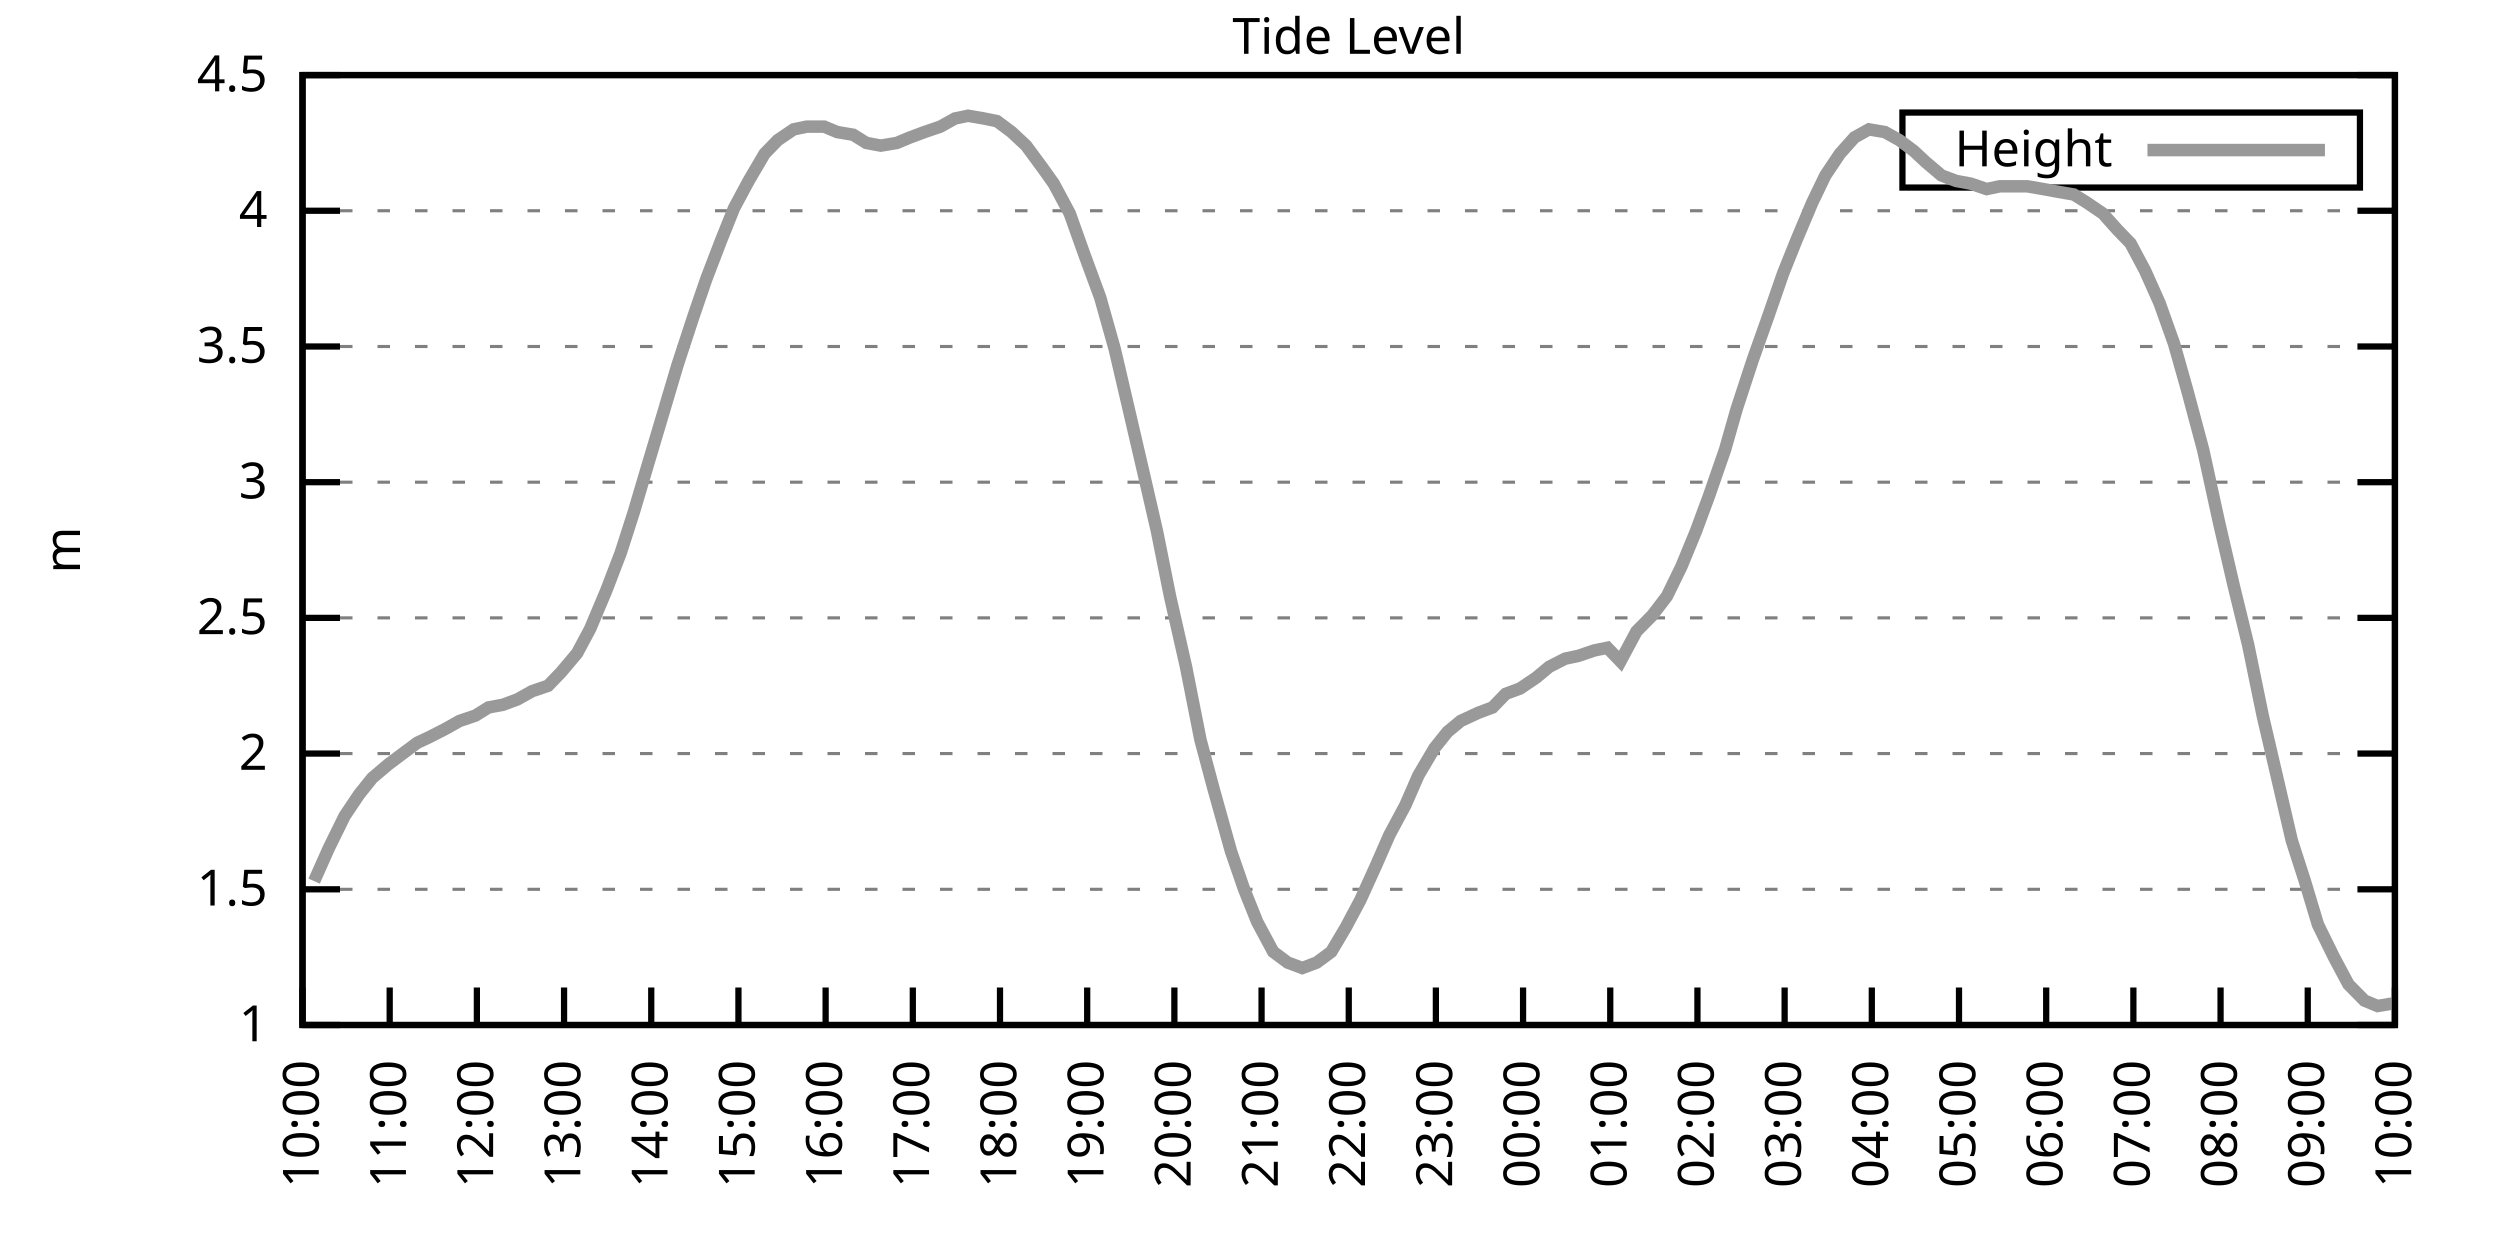
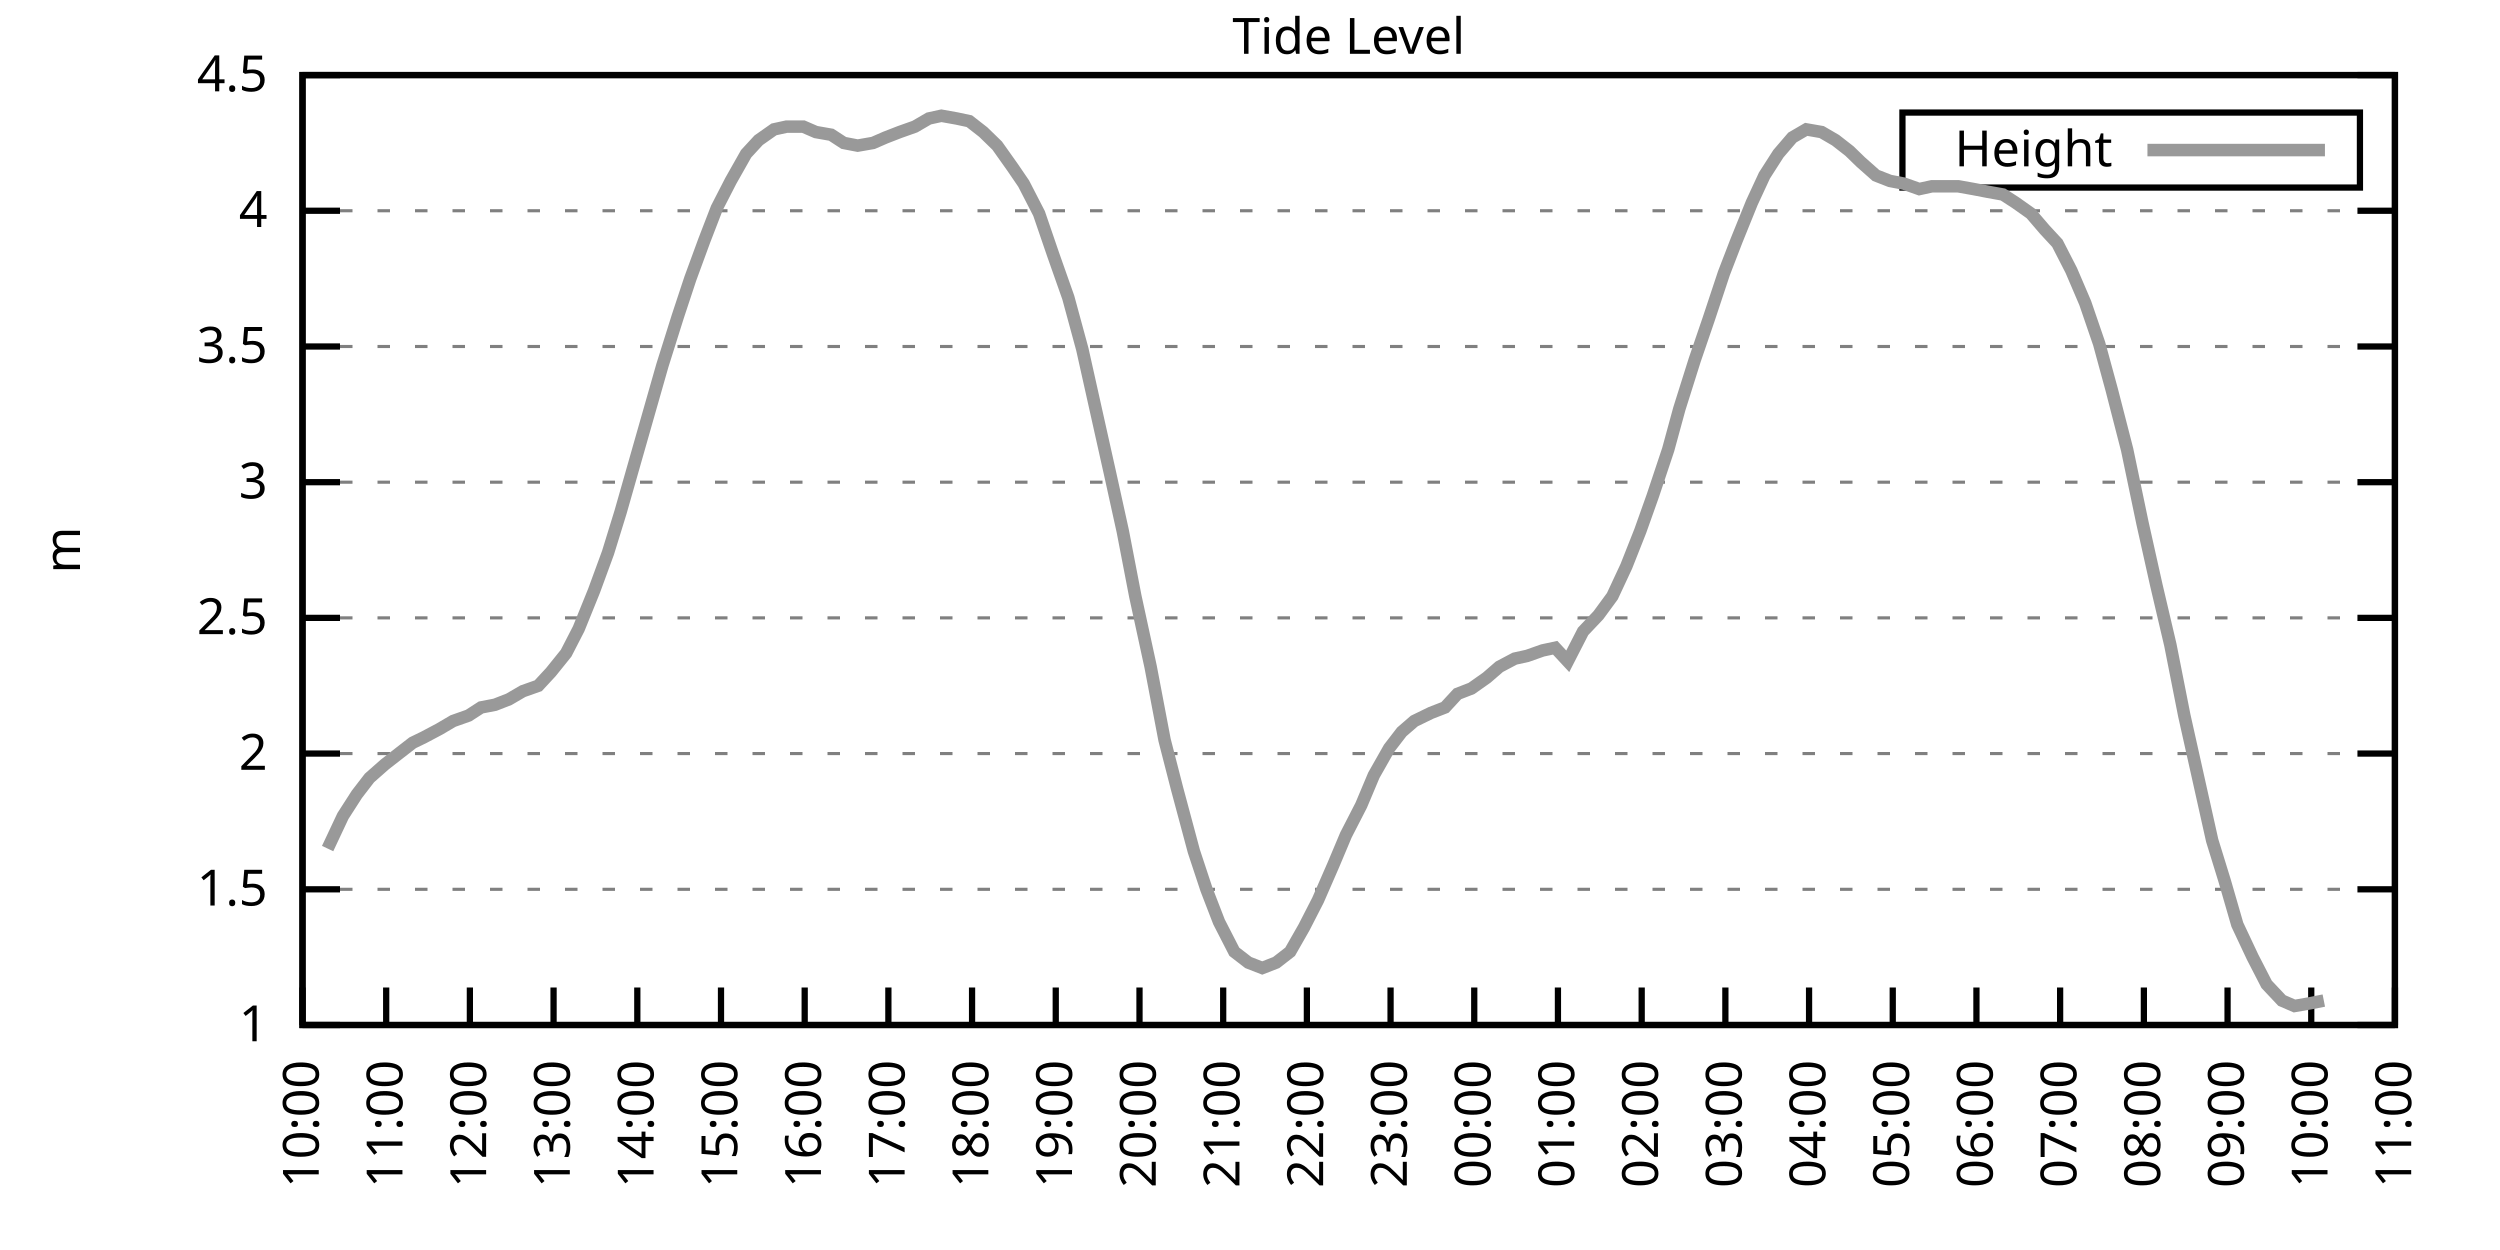
<svg xmlns="http://www.w3.org/2000/svg" xmlns:xlink="http://www.w3.org/1999/xlink" width="400" height="200" viewBox="0 0 400 200">
  <g id="gnuplot_canvas">
    <rect x="0" y="0" width="400" height="200" fill="none" />
    <defs>
      <circle id="gpDot" r="0.5" stroke-width="0.5" stroke="currentColor" />
      <path id="gpPt0" stroke-width="0.333" stroke="currentColor" d="M-1,0 h2 M0,-1 v2" />
      <path id="gpPt1" stroke-width="0.333" stroke="currentColor" d="M-1,-1 L1,1 M1,-1 L-1,1" />
      <path id="gpPt2" stroke-width="0.333" stroke="currentColor" d="M-1,0 L1,0 M0,-1 L0,1 M-1,-1 L1,1 M-1,1 L1,-1" />
      <rect id="gpPt3" stroke-width="0.333" stroke="currentColor" x="-1" y="-1" width="2" height="2" />
      <rect id="gpPt4" stroke-width="0.333" stroke="currentColor" fill="currentColor" x="-1" y="-1" width="2" height="2" />
      <circle id="gpPt5" stroke-width="0.333" stroke="currentColor" cx="0" cy="0" r="1" />
      <use xlink:href="#gpPt5" id="gpPt6" fill="currentColor" stroke="none" />
      <path id="gpPt7" stroke-width="0.333" stroke="currentColor" d="M0,-1.33 L-1.33,0.67 L1.33,0.67 z" />
      <use xlink:href="#gpPt7" id="gpPt8" fill="currentColor" stroke="none" />
      <use xlink:href="#gpPt7" id="gpPt9" stroke="currentColor" transform="rotate(180)" />
      <use xlink:href="#gpPt9" id="gpPt10" fill="currentColor" stroke="none" />
      <use xlink:href="#gpPt3" id="gpPt11" stroke="currentColor" transform="rotate(45)" />
      <use xlink:href="#gpPt11" id="gpPt12" fill="currentColor" stroke="none" />
      <path id="gpPt13" stroke-width="0.333" stroke="currentColor" d="M0,1.330 L1.265,0.411 L0.782,-1.067 L-0.782,-1.076 L-1.265,0.411 z" />
      <use xlink:href="#gpPt13" id="gpPt14" fill="currentColor" stroke="none" />
      <filter id="textbox" filterUnits="objectBoundingBox" x="0" y="0" height="1" width="1">
        <feFlood flood-color="white" flood-opacity="1" result="bgnd" />
        <feComposite in="SourceGraphic" in2="bgnd" operator="atop" />
      </filter>
      <filter id="greybox" filterUnits="objectBoundingBox" x="0" y="0" height="1" width="1">
        <feFlood flood-color="lightgrey" flood-opacity="1" result="grey" />
        <feComposite in="SourceGraphic" in2="grey" operator="atop" />
      </filter>
    </defs>
    <g fill="none" color="white" stroke="currentColor" stroke-width="1.00" stroke-linecap="butt" stroke-linejoin="miter">
</g>
    <g fill="none" color="black" stroke="currentColor" stroke-width="1.00" stroke-linecap="butt" stroke-linejoin="miter">
      <g stroke="none" shape-rendering="crispEdges">
        <polygon fill="rgb(255, 255, 255)" points="48.40,164.00 383.18,164.00 383.18,12.02 48.40,12.02 " />
      </g>
    </g>
    <g fill="none" color="black" stroke="currentColor" stroke-width="1.00" stroke-linecap="butt" stroke-linejoin="miter">
</g>
    <g fill="none" color="black" stroke="black" stroke-width="0.50" stroke-linecap="butt" stroke-linejoin="miter">
</g>
    <g fill="none" color="gray" stroke="currentColor" stroke-width="0.50" stroke-linecap="butt" stroke-linejoin="miter">
      <path stroke="gray" stroke-dasharray="2,4" class="gridline" d="M48.40,164.00 L383.19,164.00  " />
    </g>
    <g fill="none" color="gray" stroke="gray" stroke-width="1.00" stroke-linecap="butt" stroke-linejoin="miter">
</g>
    <g fill="none" color="black" stroke="currentColor" stroke-width="1.00" stroke-linecap="butt" stroke-linejoin="miter">
      <path stroke="black" d="M48.40,164.00 L54.40,164.00 M383.19,164.00 L377.19,164.00  " />
      <g transform="translate(42.80,166.60)" stroke="none" fill="black" font-family="Sans" font-size="8.00" text-anchor="end">
        <text>
          <tspan font-family="Sans"> 1</tspan>
        </text>
      </g>
    </g>
    <g fill="none" color="black" stroke="currentColor" stroke-width="1.00" stroke-linecap="butt" stroke-linejoin="miter">
</g>
    <g fill="none" color="black" stroke="black" stroke-width="0.50" stroke-linecap="butt" stroke-linejoin="miter">
</g>
    <g fill="none" color="gray" stroke="currentColor" stroke-width="0.50" stroke-linecap="butt" stroke-linejoin="miter">
      <path stroke="gray" stroke-dasharray="2,4" class="gridline" d="M48.40,142.29 L383.19,142.29  " />
    </g>
    <g fill="none" color="gray" stroke="gray" stroke-width="1.00" stroke-linecap="butt" stroke-linejoin="miter">
</g>
    <g fill="none" color="black" stroke="currentColor" stroke-width="1.00" stroke-linecap="butt" stroke-linejoin="miter">
      <path stroke="black" d="M48.40,142.29 L54.40,142.29 M383.19,142.29 L377.19,142.29  " />
      <g transform="translate(42.80,144.89)" stroke="none" fill="black" font-family="Sans" font-size="8.00" text-anchor="end">
        <text>
          <tspan font-family="Sans"> 1.5</tspan>
        </text>
      </g>
    </g>
    <g fill="none" color="black" stroke="currentColor" stroke-width="1.00" stroke-linecap="butt" stroke-linejoin="miter">
</g>
    <g fill="none" color="black" stroke="black" stroke-width="0.50" stroke-linecap="butt" stroke-linejoin="miter">
</g>
    <g fill="none" color="gray" stroke="currentColor" stroke-width="0.50" stroke-linecap="butt" stroke-linejoin="miter">
      <path stroke="gray" stroke-dasharray="2,4" class="gridline" d="M48.40,120.57 L383.19,120.57  " />
    </g>
    <g fill="none" color="gray" stroke="gray" stroke-width="1.00" stroke-linecap="butt" stroke-linejoin="miter">
</g>
    <g fill="none" color="black" stroke="currentColor" stroke-width="1.00" stroke-linecap="butt" stroke-linejoin="miter">
      <path stroke="black" d="M48.40,120.57 L54.40,120.57 M383.19,120.57 L377.19,120.57  " />
      <g transform="translate(42.80,123.17)" stroke="none" fill="black" font-family="Sans" font-size="8.00" text-anchor="end">
        <text>
          <tspan font-family="Sans"> 2</tspan>
        </text>
      </g>
    </g>
    <g fill="none" color="black" stroke="currentColor" stroke-width="1.00" stroke-linecap="butt" stroke-linejoin="miter">
</g>
    <g fill="none" color="black" stroke="black" stroke-width="0.50" stroke-linecap="butt" stroke-linejoin="miter">
</g>
    <g fill="none" color="gray" stroke="currentColor" stroke-width="0.50" stroke-linecap="butt" stroke-linejoin="miter">
      <path stroke="gray" stroke-dasharray="2,4" class="gridline" d="M48.40,98.86 L383.19,98.86  " />
    </g>
    <g fill="none" color="gray" stroke="gray" stroke-width="1.00" stroke-linecap="butt" stroke-linejoin="miter">
</g>
    <g fill="none" color="black" stroke="currentColor" stroke-width="1.00" stroke-linecap="butt" stroke-linejoin="miter">
      <path stroke="black" d="M48.40,98.86 L54.40,98.86 M383.19,98.86 L377.19,98.86  " />
      <g transform="translate(42.80,101.46)" stroke="none" fill="black" font-family="Sans" font-size="8.00" text-anchor="end">
        <text>
          <tspan font-family="Sans"> 2.5</tspan>
        </text>
      </g>
    </g>
    <g fill="none" color="black" stroke="currentColor" stroke-width="1.00" stroke-linecap="butt" stroke-linejoin="miter">
</g>
    <g fill="none" color="black" stroke="black" stroke-width="0.50" stroke-linecap="butt" stroke-linejoin="miter">
</g>
    <g fill="none" color="gray" stroke="currentColor" stroke-width="0.50" stroke-linecap="butt" stroke-linejoin="miter">
      <path stroke="gray" stroke-dasharray="2,4" class="gridline" d="M48.40,77.15 L383.19,77.15  " />
    </g>
    <g fill="none" color="gray" stroke="gray" stroke-width="1.00" stroke-linecap="butt" stroke-linejoin="miter">
</g>
    <g fill="none" color="black" stroke="currentColor" stroke-width="1.00" stroke-linecap="butt" stroke-linejoin="miter">
      <path stroke="black" d="M48.40,77.15 L54.40,77.15 M383.19,77.15 L377.19,77.15  " />
      <g transform="translate(42.80,79.75)" stroke="none" fill="black" font-family="Sans" font-size="8.00" text-anchor="end">
        <text>
          <tspan font-family="Sans"> 3</tspan>
        </text>
      </g>
    </g>
    <g fill="none" color="black" stroke="currentColor" stroke-width="1.00" stroke-linecap="butt" stroke-linejoin="miter">
</g>
    <g fill="none" color="black" stroke="black" stroke-width="0.50" stroke-linecap="butt" stroke-linejoin="miter">
</g>
    <g fill="none" color="gray" stroke="currentColor" stroke-width="0.50" stroke-linecap="butt" stroke-linejoin="miter">
      <path stroke="gray" stroke-dasharray="2,4" class="gridline" d="M48.40,55.44 L383.19,55.44  " />
    </g>
    <g fill="none" color="gray" stroke="gray" stroke-width="1.00" stroke-linecap="butt" stroke-linejoin="miter">
</g>
    <g fill="none" color="black" stroke="currentColor" stroke-width="1.00" stroke-linecap="butt" stroke-linejoin="miter">
      <path stroke="black" d="M48.40,55.44 L54.40,55.44 M383.19,55.44 L377.19,55.44  " />
      <g transform="translate(42.80,58.04)" stroke="none" fill="black" font-family="Sans" font-size="8.00" text-anchor="end">
        <text>
          <tspan font-family="Sans"> 3.5</tspan>
        </text>
      </g>
    </g>
    <g fill="none" color="black" stroke="currentColor" stroke-width="1.00" stroke-linecap="butt" stroke-linejoin="miter">
</g>
    <g fill="none" color="black" stroke="black" stroke-width="0.50" stroke-linecap="butt" stroke-linejoin="miter">
</g>
    <g fill="none" color="gray" stroke="currentColor" stroke-width="0.50" stroke-linecap="butt" stroke-linejoin="miter">
      <path stroke="gray" stroke-dasharray="2,4" class="gridline" d="M48.40,33.72 L383.19,33.72  " />
    </g>
    <g fill="none" color="gray" stroke="gray" stroke-width="1.00" stroke-linecap="butt" stroke-linejoin="miter">
</g>
    <g fill="none" color="black" stroke="currentColor" stroke-width="1.00" stroke-linecap="butt" stroke-linejoin="miter">
      <path stroke="black" d="M48.40,33.72 L54.40,33.72 M383.19,33.72 L377.19,33.72  " />
      <g transform="translate(42.80,36.32)" stroke="none" fill="black" font-family="Sans" font-size="8.00" text-anchor="end">
        <text>
          <tspan font-family="Sans"> 4</tspan>
        </text>
      </g>
    </g>
    <g fill="none" color="black" stroke="currentColor" stroke-width="1.00" stroke-linecap="butt" stroke-linejoin="miter">
</g>
    <g fill="none" color="black" stroke="black" stroke-width="0.50" stroke-linecap="butt" stroke-linejoin="miter">
</g>
    <g fill="none" color="gray" stroke="currentColor" stroke-width="0.50" stroke-linecap="butt" stroke-linejoin="miter">
      <path stroke="gray" stroke-dasharray="2,4" class="gridline" d="M48.40,12.01 L383.19,12.01  " />
    </g>
    <g fill="none" color="gray" stroke="gray" stroke-width="1.00" stroke-linecap="butt" stroke-linejoin="miter">
</g>
    <g fill="none" color="black" stroke="currentColor" stroke-width="1.00" stroke-linecap="butt" stroke-linejoin="miter">
      <path stroke="black" d="M48.40,12.01 L54.40,12.01 M383.19,12.01 L377.19,12.01  " />
      <g transform="translate(42.80,14.61)" stroke="none" fill="black" font-family="Sans" font-size="8.00" text-anchor="end">
        <text>
          <tspan font-family="Sans"> 4.5</tspan>
        </text>
      </g>
    </g>
    <g fill="none" color="black" stroke="currentColor" stroke-width="1.00" stroke-linecap="butt" stroke-linejoin="miter">
      <path stroke="black" d="M48.40,164.00 L48.40,158.00  " />
      <g transform="translate(51.00,169.60) rotate(270.00)" stroke="none" fill="black" font-family="Sans" font-size="8.00" text-anchor="end">
        <text>
          <tspan font-family="Sans">10:00</tspan>
        </text>
      </g>
    </g>
    <g fill="none" color="black" stroke="currentColor" stroke-width="1.00" stroke-linecap="butt" stroke-linejoin="miter">
-       <path stroke="black" d="M62.35,164.00 L62.35,158.00  " />
-       <g transform="translate(64.95,169.60) rotate(270.00)" stroke="none" fill="black" font-family="Sans" font-size="8.00" text-anchor="end">
+       <path stroke="black" d="M61.79,164.00 L61.79,158.00  " />
+       <g transform="translate(64.39,169.60) rotate(270.00)" stroke="none" fill="black" font-family="Sans" font-size="8.00" text-anchor="end">
        <text>
          <tspan font-family="Sans">11:00</tspan>
        </text>
      </g>
    </g>
    <g fill="none" color="black" stroke="currentColor" stroke-width="1.00" stroke-linecap="butt" stroke-linejoin="miter">
-       <path stroke="black" d="M76.30,164.00 L76.30,158.00  " />
-       <g transform="translate(78.90,169.60) rotate(270.00)" stroke="none" fill="black" font-family="Sans" font-size="8.00" text-anchor="end">
+       <path stroke="black" d="M75.18,164.00 L75.18,158.00  " />
+       <g transform="translate(77.78,169.60) rotate(270.00)" stroke="none" fill="black" font-family="Sans" font-size="8.00" text-anchor="end">
        <text>
          <tspan font-family="Sans">12:00</tspan>
        </text>
      </g>
    </g>
    <g fill="none" color="black" stroke="currentColor" stroke-width="1.00" stroke-linecap="butt" stroke-linejoin="miter">
-       <path stroke="black" d="M90.25,164.00 L90.25,158.00  " />
-       <g transform="translate(92.85,169.60) rotate(270.00)" stroke="none" fill="black" font-family="Sans" font-size="8.00" text-anchor="end">
+       <path stroke="black" d="M88.57,164.00 L88.57,158.00  " />
+       <g transform="translate(91.17,169.60) rotate(270.00)" stroke="none" fill="black" font-family="Sans" font-size="8.00" text-anchor="end">
        <text>
          <tspan font-family="Sans">13:00</tspan>
        </text>
      </g>
    </g>
    <g fill="none" color="black" stroke="currentColor" stroke-width="1.00" stroke-linecap="butt" stroke-linejoin="miter">
-       <path stroke="black" d="M104.20,164.00 L104.20,158.00  " />
-       <g transform="translate(106.80,169.60) rotate(270.00)" stroke="none" fill="black" font-family="Sans" font-size="8.00" text-anchor="end">
+       <path stroke="black" d="M101.97,164.00 L101.97,158.00  " />
+       <g transform="translate(104.57,169.60) rotate(270.00)" stroke="none" fill="black" font-family="Sans" font-size="8.00" text-anchor="end">
        <text>
          <tspan font-family="Sans">14:00</tspan>
        </text>
      </g>
    </g>
    <g fill="none" color="black" stroke="currentColor" stroke-width="1.00" stroke-linecap="butt" stroke-linejoin="miter">
-       <path stroke="black" d="M118.15,164.00 L118.15,158.00  " />
-       <g transform="translate(120.75,169.60) rotate(270.00)" stroke="none" fill="black" font-family="Sans" font-size="8.00" text-anchor="end">
+       <path stroke="black" d="M115.36,164.00 L115.36,158.00  " />
+       <g transform="translate(117.96,169.60) rotate(270.00)" stroke="none" fill="black" font-family="Sans" font-size="8.00" text-anchor="end">
        <text>
          <tspan font-family="Sans">15:00</tspan>
        </text>
      </g>
    </g>
    <g fill="none" color="black" stroke="currentColor" stroke-width="1.00" stroke-linecap="butt" stroke-linejoin="miter">
-       <path stroke="black" d="M132.10,164.00 L132.10,158.00  " />
-       <g transform="translate(134.70,169.60) rotate(270.00)" stroke="none" fill="black" font-family="Sans" font-size="8.00" text-anchor="end">
+       <path stroke="black" d="M128.75,164.00 L128.75,158.00  " />
+       <g transform="translate(131.35,169.60) rotate(270.00)" stroke="none" fill="black" font-family="Sans" font-size="8.00" text-anchor="end">
        <text>
          <tspan font-family="Sans">16:00</tspan>
        </text>
      </g>
    </g>
    <g fill="none" color="black" stroke="currentColor" stroke-width="1.00" stroke-linecap="butt" stroke-linejoin="miter">
-       <path stroke="black" d="M146.05,164.00 L146.05,158.00  " />
-       <g transform="translate(148.65,169.60) rotate(270.00)" stroke="none" fill="black" font-family="Sans" font-size="8.00" text-anchor="end">
+       <path stroke="black" d="M142.14,164.00 L142.14,158.00  " />
+       <g transform="translate(144.74,169.60) rotate(270.00)" stroke="none" fill="black" font-family="Sans" font-size="8.00" text-anchor="end">
        <text>
          <tspan font-family="Sans">17:00</tspan>
        </text>
      </g>
    </g>
    <g fill="none" color="black" stroke="currentColor" stroke-width="1.00" stroke-linecap="butt" stroke-linejoin="miter">
-       <path stroke="black" d="M160.00,164.00 L160.00,158.00  " />
-       <g transform="translate(162.60,169.60) rotate(270.00)" stroke="none" fill="black" font-family="Sans" font-size="8.00" text-anchor="end">
+       <path stroke="black" d="M155.53,164.00 L155.53,158.00  " />
+       <g transform="translate(158.13,169.60) rotate(270.00)" stroke="none" fill="black" font-family="Sans" font-size="8.00" text-anchor="end">
        <text>
          <tspan font-family="Sans">18:00</tspan>
        </text>
      </g>
    </g>
    <g fill="none" color="black" stroke="currentColor" stroke-width="1.00" stroke-linecap="butt" stroke-linejoin="miter">
-       <path stroke="black" d="M173.95,164.00 L173.95,158.00  " />
-       <g transform="translate(176.55,169.60) rotate(270.00)" stroke="none" fill="black" font-family="Sans" font-size="8.00" text-anchor="end">
+       <path stroke="black" d="M168.92,164.00 L168.92,158.00  " />
+       <g transform="translate(171.52,169.60) rotate(270.00)" stroke="none" fill="black" font-family="Sans" font-size="8.00" text-anchor="end">
        <text>
          <tspan font-family="Sans">19:00</tspan>
        </text>
      </g>
    </g>
    <g fill="none" color="black" stroke="currentColor" stroke-width="1.00" stroke-linecap="butt" stroke-linejoin="miter">
-       <path stroke="black" d="M187.90,164.00 L187.90,158.00  " />
-       <g transform="translate(190.50,169.60) rotate(270.00)" stroke="none" fill="black" font-family="Sans" font-size="8.00" text-anchor="end">
+       <path stroke="black" d="M182.32,164.00 L182.32,158.00  " />
+       <g transform="translate(184.92,169.60) rotate(270.00)" stroke="none" fill="black" font-family="Sans" font-size="8.00" text-anchor="end">
        <text>
          <tspan font-family="Sans">20:00</tspan>
        </text>
      </g>
    </g>
    <g fill="none" color="black" stroke="currentColor" stroke-width="1.00" stroke-linecap="butt" stroke-linejoin="miter">
-       <path stroke="black" d="M201.85,164.00 L201.85,158.00  " />
-       <g transform="translate(204.45,169.60) rotate(270.00)" stroke="none" fill="black" font-family="Sans" font-size="8.00" text-anchor="end">
+       <path stroke="black" d="M195.71,164.00 L195.71,158.00  " />
+       <g transform="translate(198.31,169.60) rotate(270.00)" stroke="none" fill="black" font-family="Sans" font-size="8.00" text-anchor="end">
        <text>
          <tspan font-family="Sans">21:00</tspan>
        </text>
      </g>
    </g>
    <g fill="none" color="black" stroke="currentColor" stroke-width="1.00" stroke-linecap="butt" stroke-linejoin="miter">
-       <path stroke="black" d="M215.80,164.00 L215.80,158.00  " />
-       <g transform="translate(218.40,169.60) rotate(270.00)" stroke="none" fill="black" font-family="Sans" font-size="8.00" text-anchor="end">
+       <path stroke="black" d="M209.10,164.00 L209.10,158.00  " />
+       <g transform="translate(211.70,169.60) rotate(270.00)" stroke="none" fill="black" font-family="Sans" font-size="8.00" text-anchor="end">
        <text>
          <tspan font-family="Sans">22:00</tspan>
        </text>
      </g>
    </g>
    <g fill="none" color="black" stroke="currentColor" stroke-width="1.00" stroke-linecap="butt" stroke-linejoin="miter">
-       <path stroke="black" d="M229.74,164.00 L229.74,158.00  " />
-       <g transform="translate(232.34,169.60) rotate(270.00)" stroke="none" fill="black" font-family="Sans" font-size="8.00" text-anchor="end">
+       <path stroke="black" d="M222.49,164.00 L222.49,158.00  " />
+       <g transform="translate(225.09,169.60) rotate(270.00)" stroke="none" fill="black" font-family="Sans" font-size="8.00" text-anchor="end">
        <text>
          <tspan font-family="Sans">23:00</tspan>
        </text>
      </g>
    </g>
    <g fill="none" color="black" stroke="currentColor" stroke-width="1.00" stroke-linecap="butt" stroke-linejoin="miter">
-       <path stroke="black" d="M243.69,164.00 L243.69,158.00  " />
-       <g transform="translate(246.29,169.60) rotate(270.00)" stroke="none" fill="black" font-family="Sans" font-size="8.00" text-anchor="end">
+       <path stroke="black" d="M235.88,164.00 L235.88,158.00  " />
+       <g transform="translate(238.48,169.60) rotate(270.00)" stroke="none" fill="black" font-family="Sans" font-size="8.00" text-anchor="end">
        <text>
          <tspan font-family="Sans">00:00</tspan>
        </text>
      </g>
    </g>
    <g fill="none" color="black" stroke="currentColor" stroke-width="1.00" stroke-linecap="butt" stroke-linejoin="miter">
-       <path stroke="black" d="M257.64,164.00 L257.64,158.00  " />
-       <g transform="translate(260.24,169.60) rotate(270.00)" stroke="none" fill="black" font-family="Sans" font-size="8.00" text-anchor="end">
+       <path stroke="black" d="M249.27,164.00 L249.27,158.00  " />
+       <g transform="translate(251.87,169.60) rotate(270.00)" stroke="none" fill="black" font-family="Sans" font-size="8.00" text-anchor="end">
        <text>
          <tspan font-family="Sans">01:00</tspan>
        </text>
      </g>
    </g>
    <g fill="none" color="black" stroke="currentColor" stroke-width="1.00" stroke-linecap="butt" stroke-linejoin="miter">
-       <path stroke="black" d="M271.59,164.00 L271.59,158.00  " />
-       <g transform="translate(274.19,169.60) rotate(270.00)" stroke="none" fill="black" font-family="Sans" font-size="8.00" text-anchor="end">
+       <path stroke="black" d="M262.67,164.00 L262.67,158.00  " />
+       <g transform="translate(265.27,169.60) rotate(270.00)" stroke="none" fill="black" font-family="Sans" font-size="8.00" text-anchor="end">
        <text>
          <tspan font-family="Sans">02:00</tspan>
        </text>
      </g>
    </g>
    <g fill="none" color="black" stroke="currentColor" stroke-width="1.00" stroke-linecap="butt" stroke-linejoin="miter">
-       <path stroke="black" d="M285.54,164.00 L285.54,158.00  " />
-       <g transform="translate(288.14,169.60) rotate(270.00)" stroke="none" fill="black" font-family="Sans" font-size="8.00" text-anchor="end">
+       <path stroke="black" d="M276.06,164.00 L276.06,158.00  " />
+       <g transform="translate(278.66,169.60) rotate(270.00)" stroke="none" fill="black" font-family="Sans" font-size="8.00" text-anchor="end">
        <text>
          <tspan font-family="Sans">03:00</tspan>
        </text>
      </g>
    </g>
    <g fill="none" color="black" stroke="currentColor" stroke-width="1.00" stroke-linecap="butt" stroke-linejoin="miter">
-       <path stroke="black" d="M299.49,164.00 L299.49,158.00  " />
-       <g transform="translate(302.09,169.60) rotate(270.00)" stroke="none" fill="black" font-family="Sans" font-size="8.00" text-anchor="end">
+       <path stroke="black" d="M289.45,164.00 L289.45,158.00  " />
+       <g transform="translate(292.05,169.60) rotate(270.00)" stroke="none" fill="black" font-family="Sans" font-size="8.00" text-anchor="end">
        <text>
          <tspan font-family="Sans">04:00</tspan>
        </text>
      </g>
    </g>
    <g fill="none" color="black" stroke="currentColor" stroke-width="1.00" stroke-linecap="butt" stroke-linejoin="miter">
-       <path stroke="black" d="M313.44,164.00 L313.44,158.00  " />
-       <g transform="translate(316.04,169.60) rotate(270.00)" stroke="none" fill="black" font-family="Sans" font-size="8.00" text-anchor="end">
+       <path stroke="black" d="M302.84,164.00 L302.84,158.00  " />
+       <g transform="translate(305.44,169.60) rotate(270.00)" stroke="none" fill="black" font-family="Sans" font-size="8.00" text-anchor="end">
        <text>
          <tspan font-family="Sans">05:00</tspan>
        </text>
      </g>
    </g>
    <g fill="none" color="black" stroke="currentColor" stroke-width="1.00" stroke-linecap="butt" stroke-linejoin="miter">
-       <path stroke="black" d="M327.39,164.00 L327.39,158.00  " />
-       <g transform="translate(329.99,169.60) rotate(270.00)" stroke="none" fill="black" font-family="Sans" font-size="8.00" text-anchor="end">
+       <path stroke="black" d="M316.23,164.00 L316.23,158.00  " />
+       <g transform="translate(318.83,169.60) rotate(270.00)" stroke="none" fill="black" font-family="Sans" font-size="8.00" text-anchor="end">
        <text>
          <tspan font-family="Sans">06:00</tspan>
        </text>
      </g>
    </g>
    <g fill="none" color="black" stroke="currentColor" stroke-width="1.00" stroke-linecap="butt" stroke-linejoin="miter">
-       <path stroke="black" d="M341.34,164.00 L341.34,158.00  " />
-       <g transform="translate(343.94,169.60) rotate(270.00)" stroke="none" fill="black" font-family="Sans" font-size="8.00" text-anchor="end">
+       <path stroke="black" d="M329.62,164.00 L329.62,158.00  " />
+       <g transform="translate(332.22,169.60) rotate(270.00)" stroke="none" fill="black" font-family="Sans" font-size="8.00" text-anchor="end">
        <text>
          <tspan font-family="Sans">07:00</tspan>
        </text>
      </g>
    </g>
    <g fill="none" color="black" stroke="currentColor" stroke-width="1.00" stroke-linecap="butt" stroke-linejoin="miter">
-       <path stroke="black" d="M355.29,164.00 L355.29,158.00  " />
-       <g transform="translate(357.89,169.60) rotate(270.00)" stroke="none" fill="black" font-family="Sans" font-size="8.00" text-anchor="end">
+       <path stroke="black" d="M343.02,164.00 L343.02,158.00  " />
+       <g transform="translate(345.62,169.60) rotate(270.00)" stroke="none" fill="black" font-family="Sans" font-size="8.00" text-anchor="end">
        <text>
          <tspan font-family="Sans">08:00</tspan>
        </text>
      </g>
    </g>
    <g fill="none" color="black" stroke="currentColor" stroke-width="1.00" stroke-linecap="butt" stroke-linejoin="miter">
-       <path stroke="black" d="M369.24,164.00 L369.24,158.00  " />
-       <g transform="translate(371.84,169.60) rotate(270.00)" stroke="none" fill="black" font-family="Sans" font-size="8.00" text-anchor="end">
+       <path stroke="black" d="M356.41,164.00 L356.41,158.00  " />
+       <g transform="translate(359.01,169.60) rotate(270.00)" stroke="none" fill="black" font-family="Sans" font-size="8.00" text-anchor="end">
        <text>
          <tspan font-family="Sans">09:00</tspan>
+         </text>
+       </g>
+     </g>
+     <g fill="none" color="black" stroke="currentColor" stroke-width="1.00" stroke-linecap="butt" stroke-linejoin="miter">
+       <path stroke="black" d="M369.80,164.00 L369.80,158.00  " />
+       <g transform="translate(372.40,169.60) rotate(270.00)" stroke="none" fill="black" font-family="Sans" font-size="8.00" text-anchor="end">
+         <text>
+           <tspan font-family="Sans">10:00</tspan>
        </text>
      </g>
    </g>
    <g fill="none" color="black" stroke="currentColor" stroke-width="1.00" stroke-linecap="butt" stroke-linejoin="miter">
      <path stroke="black" d="M383.19,164.00 L383.19,158.00  " />
      <g transform="translate(385.79,169.60) rotate(270.00)" stroke="none" fill="black" font-family="Sans" font-size="8.00" text-anchor="end">
        <text>
-           <tspan font-family="Sans">10:00</tspan>
+           <tspan font-family="Sans">11:00</tspan>
        </text>
      </g>
    </g>
    <g fill="none" color="black" stroke="currentColor" stroke-width="1.00" stroke-linecap="butt" stroke-linejoin="miter">
</g>
    <g fill="none" color="black" stroke="currentColor" stroke-width="1.00" stroke-linecap="butt" stroke-linejoin="miter">
      <path stroke="black" d="M48.40,12.01 L48.40,164.00 L383.19,164.00 L383.19,12.01 L48.40,12.01 Z  " />
    </g>
    <g fill="none" color="black" stroke="currentColor" stroke-width="1.00" stroke-linecap="butt" stroke-linejoin="miter">
</g>
    <g fill="none" color="black" stroke="currentColor" stroke-width="1.00" stroke-linecap="butt" stroke-linejoin="miter">
      <path stroke="black" d="M304.39,30.01 L304.39,18.01 L377.59,18.01 L377.59,30.01 L304.39,30.01 Z  " />
    </g>
    <g id="Tide_level_plot_1">
      <g fill="none" color="white" stroke="black" stroke-width="2.00" stroke-linecap="butt" stroke-linejoin="miter">
</g>
      <g fill="none" color="black" stroke="currentColor" stroke-width="2.00" stroke-linecap="butt" stroke-linejoin="miter">
        <g transform="translate(337.99,26.61)" stroke="none" fill="black" font-family="Sans" font-size="8.00" text-anchor="end">
          <text>
            <tspan font-family="Sans">Height</tspan>
          </text>
        </g>
      </g>
      <g fill="none" color="black" stroke="currentColor" stroke-width="2.00" stroke-linecap="butt" stroke-linejoin="miter">
-         <path stroke="rgb(153, 153, 153)" d="M343.59,24.01 L371.99,24.01 M50.26,140.98 L52.58,135.77 L55.14,130.56 L57.47,127.09 L59.56,124.48 L62.12,122.31   L64.44,120.57 L66.77,118.84 L68.63,117.97 L71.18,116.67 L73.51,115.36 L76.07,114.49 L78.16,113.19 L80.48,112.76   L82.81,111.89 L85.13,110.59 L87.69,109.72 L89.78,107.55 L92.34,104.51 L94.43,100.60 L96.99,94.52 L99.32,88.44   L101.41,81.93 L103.73,74.11 L106.06,66.29 L108.38,58.48 L110.94,50.66 L113.03,44.58 L115.36,38.50 L117.45,33.29   L119.78,28.95 L122.33,24.60 L124.43,22.43 L126.98,20.70 L129.08,20.26 L131.87,20.26 L133.96,21.13 L136.51,21.56   L138.61,22.87 L140.93,23.30 L143.49,22.87 L145.58,22.00 L147.91,21.13 L150.46,20.26 L152.79,18.96 L154.88,18.52   L157.44,18.96 L159.53,19.39 L161.86,21.13 L164.18,23.30 L166.74,26.77 L168.60,29.38 L171.16,34.16 L173.48,40.67   L176.04,47.62 L178.36,55.87 L180.69,65.86 L183.01,75.85 L185.11,84.97 L187.20,95.39 L189.76,106.68 L192.08,118.40   L194.17,126.22 L196.96,136.21 L199.06,142.29 L201.15,147.50 L203.71,152.28 L206.03,154.01 L208.36,154.88 L210.68,154.01   L213.01,152.28 L215.33,148.37 L217.65,144.02 L220.21,138.38 L222.30,133.60 L224.86,128.83 L226.95,124.05 L229.51,119.71   L231.60,117.10 L233.70,115.36 L236.49,114.06 L238.81,113.19 L240.90,111.02 L243.23,110.15 L245.79,108.42 L247.88,106.68   L250.44,105.38 L252.53,104.94 L255.09,104.07 L257.18,103.64 L259.27,105.81 L261.83,101.03 L264.39,98.43 L266.71,95.39   L269.04,90.61 L271.36,84.97 L273.45,79.32 L276.01,71.94 L277.87,65.42 L280.43,57.61 L282.75,51.09 L285.31,43.71   L287.40,38.50 L289.96,32.42 L292.05,28.08 L294.38,24.60 L296.70,22.00 L299.03,20.70 L301.58,21.13 L303.91,22.43   L306.23,24.17 L308.09,25.91 L310.65,28.08 L312.98,28.95 L315.30,29.38 L317.86,30.25 L319.95,29.81 L322.28,29.81   L324.37,29.81 L326.93,30.25 L329.25,30.68 L331.81,31.12 L333.90,32.42 L336.46,34.16 L338.78,36.76 L340.88,38.93   L343.20,43.28 L345.53,48.49 L347.85,55.00 L349.94,62.38 L352.50,71.94 L355.06,83.66 L357.38,93.65 L359.71,103.20   L362.03,114.49 L364.36,124.48 L366.68,134.47 L368.78,140.98 L370.87,147.93 L373.43,153.14 L375.75,157.49 L378.31,160.09   L380.40,160.96 L382.96,160.53  " />
+         <path stroke="rgb(153, 153, 153)" d="M343.59,24.01 L371.99,24.01 M52.42,135.77 L54.87,130.56 L57.10,127.09 L59.11,124.48 L61.57,122.31 L63.80,120.57   L66.03,118.84 L67.82,117.97 L70.27,116.67 L72.50,115.36 L74.96,114.49 L76.97,113.19 L79.20,112.76 L81.43,111.89   L83.66,110.59 L86.12,109.72 L88.13,107.55 L90.58,104.51 L92.59,100.60 L95.05,94.52 L97.28,88.44 L99.29,81.93   L101.52,74.11 L103.75,66.29 L105.98,58.48 L108.44,50.66 L110.45,44.58 L112.68,38.50 L114.69,33.29 L116.92,28.95   L119.38,24.60 L121.38,22.43 L123.84,20.70 L125.85,20.26 L128.53,20.26 L130.54,21.13 L132.99,21.56 L135.00,22.87   L137.23,23.30 L139.69,22.87 L141.69,22.00 L143.93,21.13 L146.38,20.26 L148.61,18.96 L150.62,18.52 L153.08,18.96   L155.09,19.39 L157.32,21.13 L159.55,23.30 L162.01,26.77 L163.79,29.38 L166.25,34.16 L168.48,40.67 L170.93,47.62   L173.17,55.87 L175.40,65.86 L177.63,75.85 L179.64,84.97 L181.65,95.39 L184.10,106.68 L186.33,118.40 L188.34,126.22   L191.02,136.21 L193.03,142.29 L195.04,147.50 L197.49,152.28 L199.73,154.01 L201.96,154.88 L204.19,154.01 L206.42,152.28   L208.65,148.37 L210.88,144.02 L213.34,138.38 L215.35,133.60 L217.80,128.83 L219.81,124.05 L222.27,119.71 L224.28,117.10   L226.29,115.36 L228.96,114.06 L231.20,113.19 L233.20,111.02 L235.44,110.15 L237.89,108.42 L239.90,106.68 L242.36,105.38   L244.36,104.94 L246.82,104.07 L248.83,103.64 L250.84,105.81 L253.29,101.03 L255.75,98.43 L257.98,95.39 L260.21,90.61   L262.44,84.97 L264.45,79.32 L266.91,71.94 L268.69,65.42 L271.15,57.61 L273.38,51.09 L275.83,43.71 L277.84,38.50   L280.30,32.42 L282.31,28.08 L284.54,24.60 L286.77,22.00 L289.00,20.70 L291.46,21.13 L293.69,22.43 L295.92,24.17   L297.71,25.91 L300.16,28.08 L302.39,28.95 L304.63,29.38 L307.08,30.25 L309.09,29.81 L311.32,29.81 L313.33,29.81   L315.79,30.25 L318.02,30.68 L320.47,31.12 L322.48,32.42 L324.94,34.16 L327.17,36.76 L329.18,38.93 L331.41,43.28   L333.64,48.49 L335.87,55.00 L337.88,62.38 L340.34,71.94 L342.79,83.66 L345.02,93.65 L347.26,103.20 L349.49,114.49   L351.72,124.48 L353.95,134.47 L355.96,140.98 L357.97,147.93 L360.42,153.14 L362.66,157.49 L365.11,160.09 L367.12,160.96   L369.58,160.53 L371.81,160.09  " />
      </g>
    </g>
    <g fill="none" color="black" stroke="currentColor" stroke-width="2.00" stroke-linecap="butt" stroke-linejoin="miter">
</g>
    <g fill="none" color="black" stroke="black" stroke-width="1.00" stroke-linecap="butt" stroke-linejoin="miter">
</g>
    <g fill="none" color="black" stroke="currentColor" stroke-width="1.00" stroke-linecap="butt" stroke-linejoin="miter">
      <path stroke="black" d="M48.40,12.01 L48.40,164.00 L383.19,164.00 L383.19,12.01 L48.40,12.01 Z  " />
      <g transform="translate(12.80,88.01) rotate(270.00)" stroke="none" fill="black" font-family="Sans" font-size="8.00" text-anchor="middle">
        <text>
          <tspan font-family="Sans">m</tspan>
        </text>
      </g>
    </g>
    <g fill="none" color="black" stroke="currentColor" stroke-width="1.00" stroke-linecap="butt" stroke-linejoin="miter">
</g>
    <g fill="none" color="black" stroke="currentColor" stroke-width="1.00" stroke-linecap="butt" stroke-linejoin="miter">
      <g transform="translate(215.79,8.61)" stroke="none" fill="black" font-family="Sans" font-size="8.00" text-anchor="middle">
        <text>
          <tspan font-family="Sans">Tide Level</tspan>
        </text>
      </g>
    </g>
    <g fill="none" color="black" stroke="currentColor" stroke-width="1.00" stroke-linecap="butt" stroke-linejoin="miter">
</g>
  </g>
</svg>
